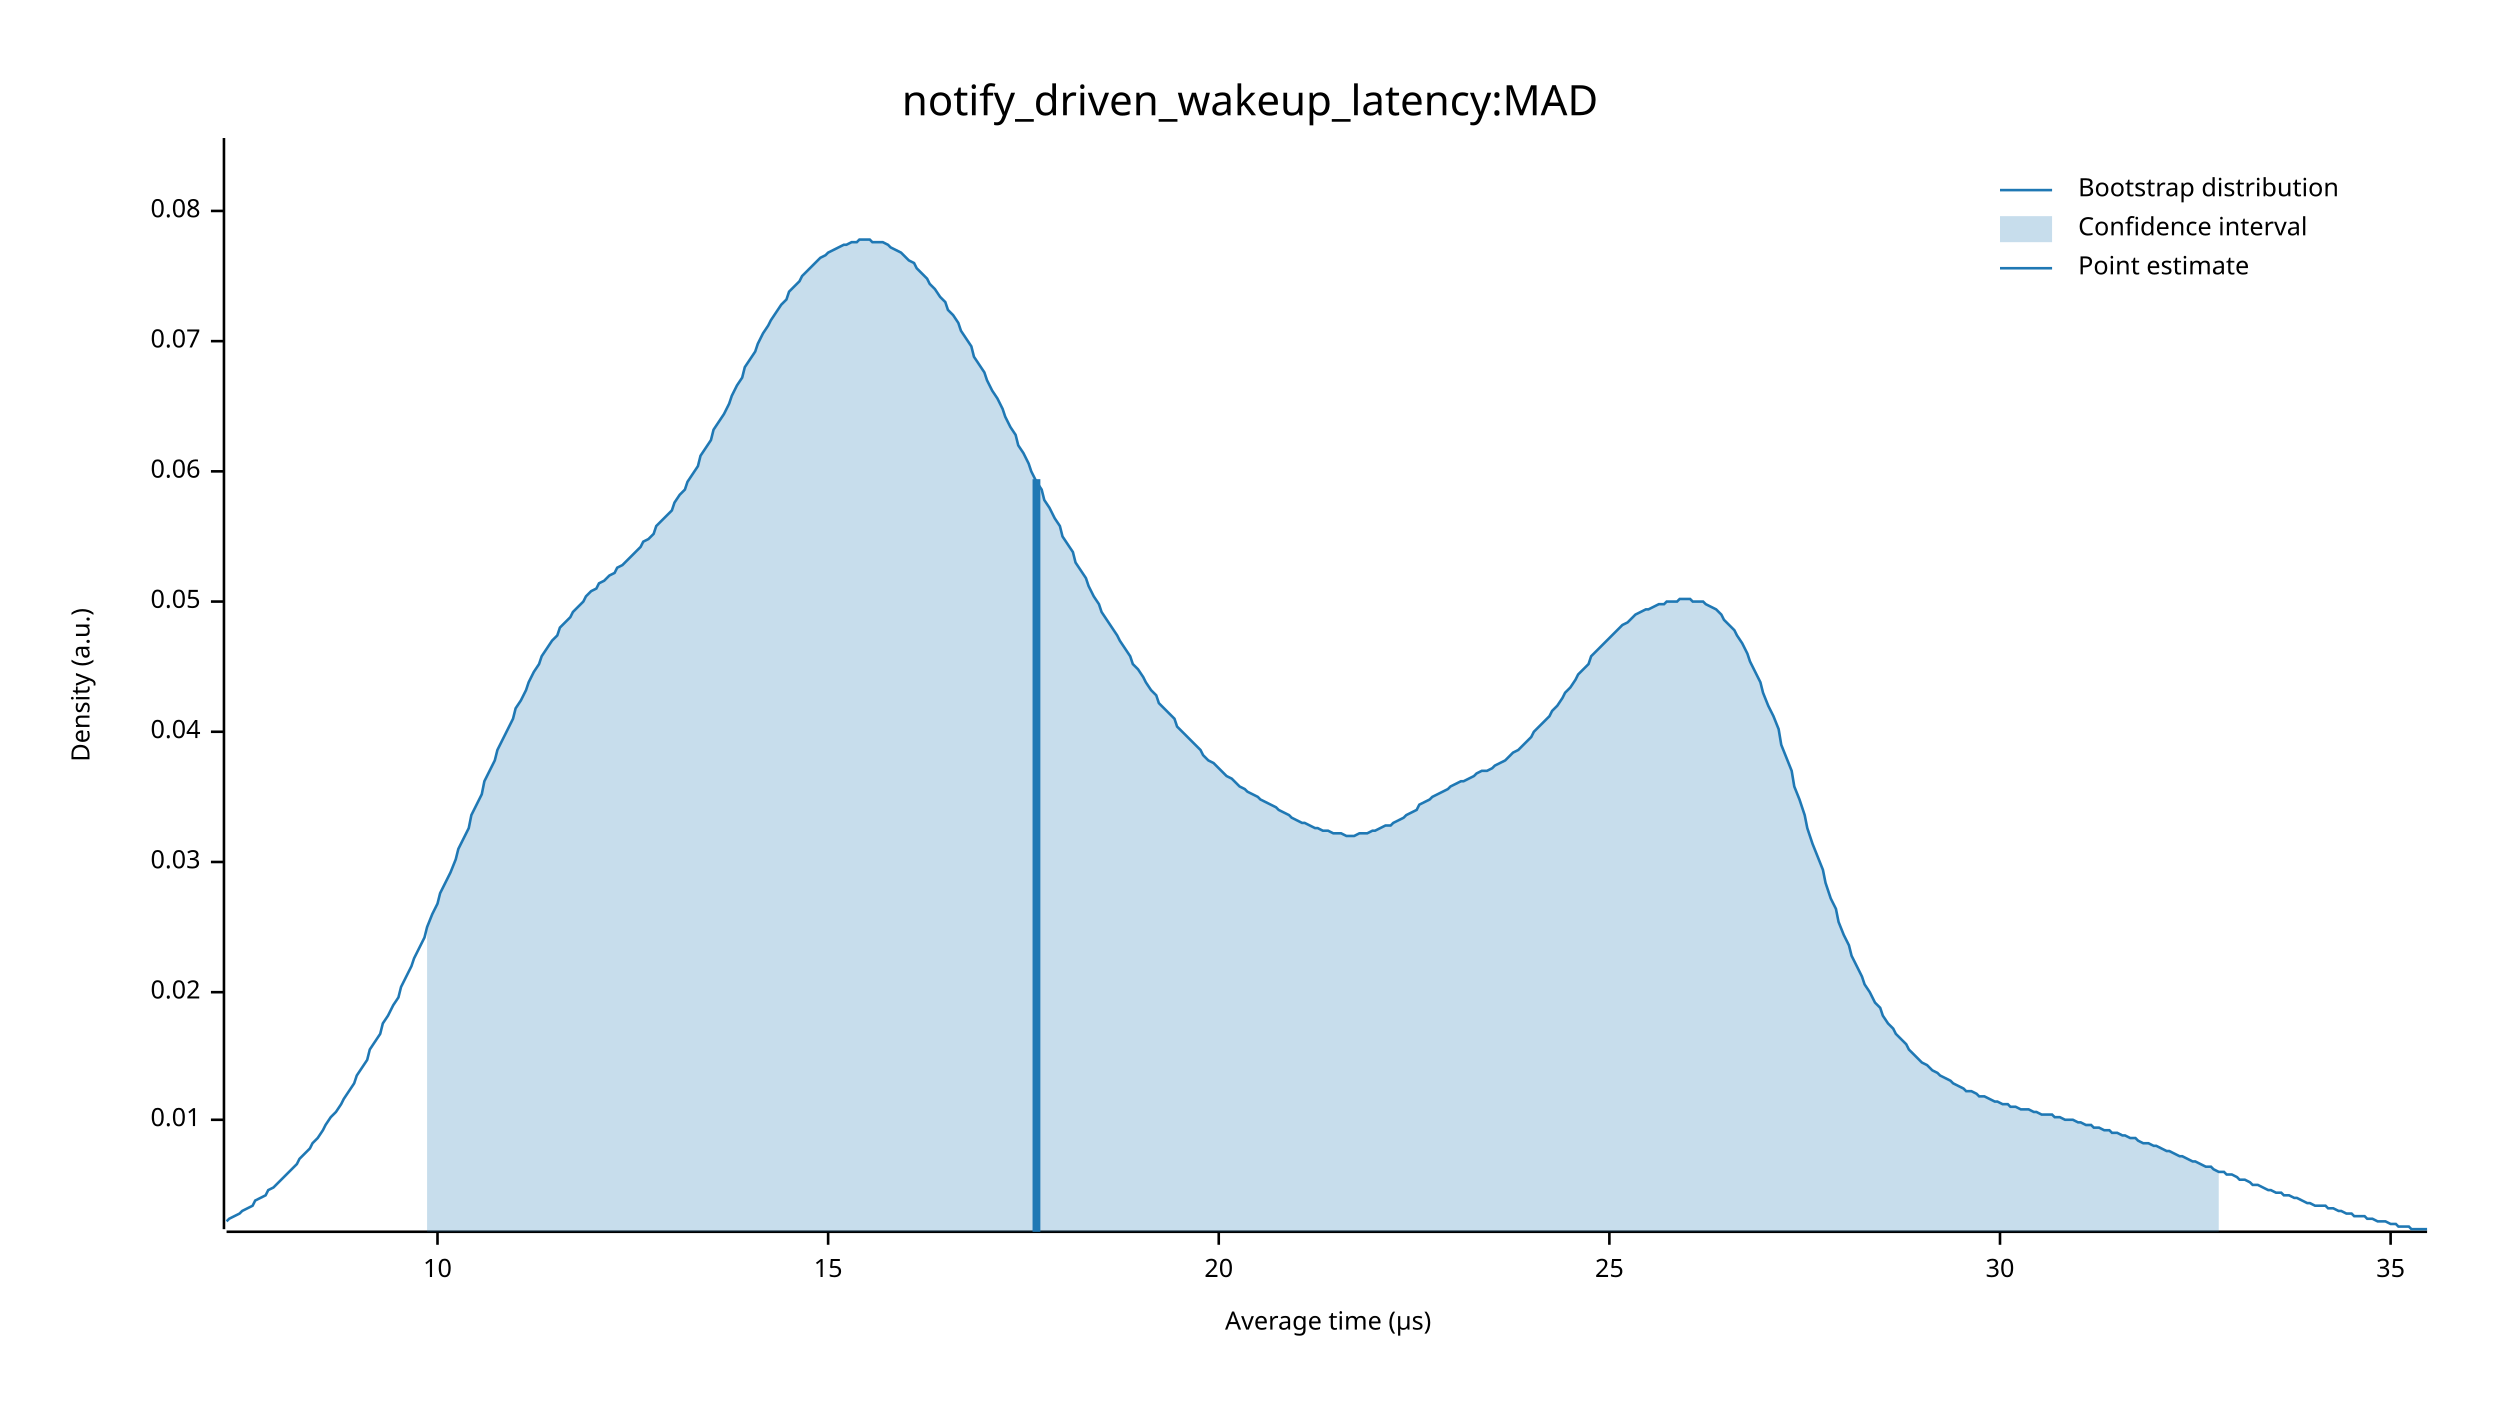
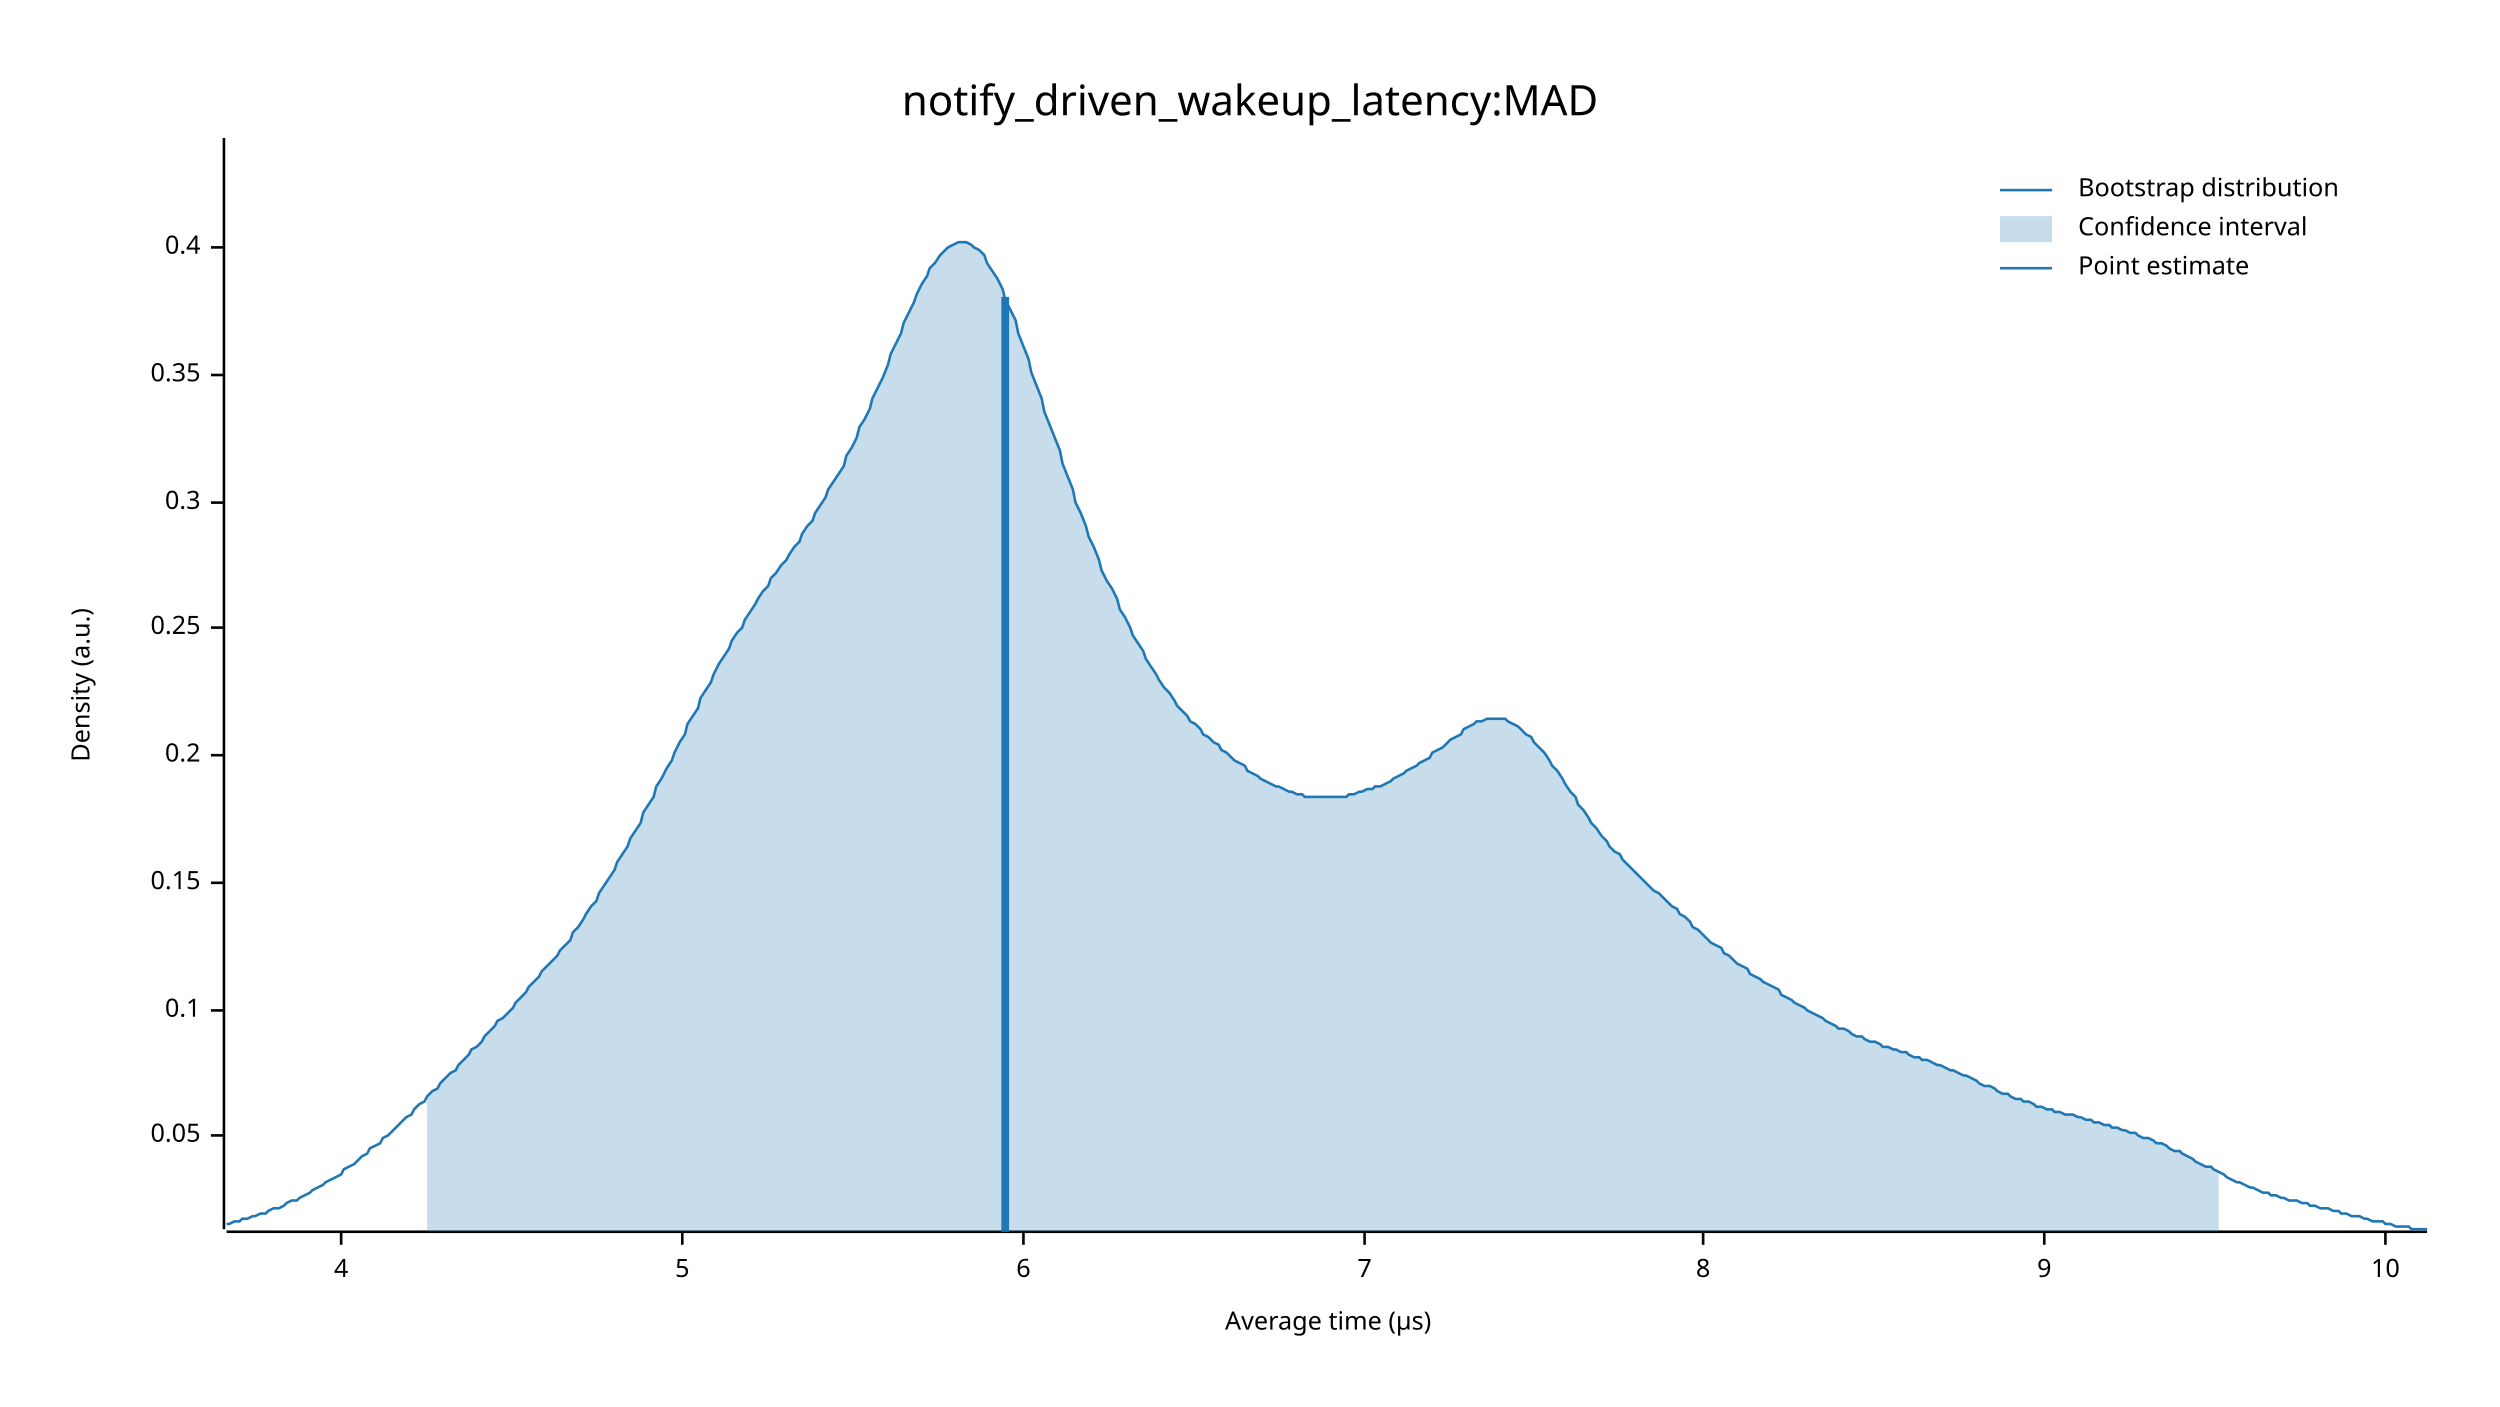
<svg xmlns="http://www.w3.org/2000/svg" width="960" height="540" viewBox="0 0 960 540">
  <text x="480" y="32" dy="0.76em" text-anchor="middle" font-family="sans-serif" font-size="16.129" opacity="1" fill="#000000">
notify_driven_wakeup_latency:MAD
</text>
  <text x="27" y="263" dy="0.76em" text-anchor="middle" font-family="sans-serif" font-size="9.677" opacity="1" fill="#000000" transform="rotate(270, 27, 263)">
Density (a.u.)
</text>
  <text x="510" y="513" dy="-0.5ex" text-anchor="middle" font-family="sans-serif" font-size="9.677" opacity="1" fill="#000000">
Average time (µs)
</text>
  <polyline fill="none" opacity="1" stroke="#000000" stroke-width="1" points="86,53 86,472 " />
-   <text x="77" y="430" dy="0.5ex" text-anchor="end" font-family="sans-serif" font-size="9.677" opacity="1" fill="#000000">
- 0.01
- </text>
-   <polyline fill="none" opacity="1" stroke="#000000" stroke-width="1" points="81,430 86,430 " />
-   <text x="77" y="381" dy="0.5ex" text-anchor="end" font-family="sans-serif" font-size="9.677" opacity="1" fill="#000000">
- 0.02
- </text>
-   <polyline fill="none" opacity="1" stroke="#000000" stroke-width="1" points="81,381 86,381 " />
-   <text x="77" y="331" dy="0.5ex" text-anchor="end" font-family="sans-serif" font-size="9.677" opacity="1" fill="#000000">
- 0.03
- </text>
-   <polyline fill="none" opacity="1" stroke="#000000" stroke-width="1" points="81,331 86,331 " />
-   <text x="77" y="281" dy="0.5ex" text-anchor="end" font-family="sans-serif" font-size="9.677" opacity="1" fill="#000000">
- 0.04
- </text>
-   <polyline fill="none" opacity="1" stroke="#000000" stroke-width="1" points="81,281 86,281 " />
-   <text x="77" y="231" dy="0.5ex" text-anchor="end" font-family="sans-serif" font-size="9.677" opacity="1" fill="#000000">
+   <text x="77" y="436" dy="0.5ex" text-anchor="end" font-family="sans-serif" font-size="9.677" opacity="1" fill="#000000">
0.05
</text>
-   <polyline fill="none" opacity="1" stroke="#000000" stroke-width="1" points="81,231 86,231 " />
-   <text x="77" y="181" dy="0.5ex" text-anchor="end" font-family="sans-serif" font-size="9.677" opacity="1" fill="#000000">
- 0.06
+   <polyline fill="none" opacity="1" stroke="#000000" stroke-width="1" points="81,436 86,436 " />
+   <text x="77" y="388" dy="0.5ex" text-anchor="end" font-family="sans-serif" font-size="9.677" opacity="1" fill="#000000">
+ 0.1
</text>
-   <polyline fill="none" opacity="1" stroke="#000000" stroke-width="1" points="81,181 86,181 " />
-   <text x="77" y="131" dy="0.5ex" text-anchor="end" font-family="sans-serif" font-size="9.677" opacity="1" fill="#000000">
- 0.07
+   <polyline fill="none" opacity="1" stroke="#000000" stroke-width="1" points="81,388 86,388 " />
+   <text x="77" y="339" dy="0.5ex" text-anchor="end" font-family="sans-serif" font-size="9.677" opacity="1" fill="#000000">
+ 0.15
</text>
-   <polyline fill="none" opacity="1" stroke="#000000" stroke-width="1" points="81,131 86,131 " />
-   <text x="77" y="81" dy="0.5ex" text-anchor="end" font-family="sans-serif" font-size="9.677" opacity="1" fill="#000000">
- 0.08
+   <polyline fill="none" opacity="1" stroke="#000000" stroke-width="1" points="81,339 86,339 " />
+   <text x="77" y="290" dy="0.5ex" text-anchor="end" font-family="sans-serif" font-size="9.677" opacity="1" fill="#000000">
+ 0.2
</text>
-   <polyline fill="none" opacity="1" stroke="#000000" stroke-width="1" points="81,81 86,81 " />
+   <polyline fill="none" opacity="1" stroke="#000000" stroke-width="1" points="81,290 86,290 " />
+   <text x="77" y="241" dy="0.5ex" text-anchor="end" font-family="sans-serif" font-size="9.677" opacity="1" fill="#000000">
+ 0.25
+ </text>
+   <polyline fill="none" opacity="1" stroke="#000000" stroke-width="1" points="81,241 86,241 " />
+   <text x="77" y="193" dy="0.5ex" text-anchor="end" font-family="sans-serif" font-size="9.677" opacity="1" fill="#000000">
+ 0.3
+ </text>
+   <polyline fill="none" opacity="1" stroke="#000000" stroke-width="1" points="81,193 86,193 " />
+   <text x="77" y="144" dy="0.5ex" text-anchor="end" font-family="sans-serif" font-size="9.677" opacity="1" fill="#000000">
+ 0.35
+ </text>
+   <polyline fill="none" opacity="1" stroke="#000000" stroke-width="1" points="81,144 86,144 " />
+   <text x="77" y="95" dy="0.5ex" text-anchor="end" font-family="sans-serif" font-size="9.677" opacity="1" fill="#000000">
+ 0.4
+ </text>
+   <polyline fill="none" opacity="1" stroke="#000000" stroke-width="1" points="81,95 86,95 " />
  <polyline fill="none" opacity="1" stroke="#000000" stroke-width="1" points="87,473 932,473 " />
-   <text x="168" y="483" dy="0.76em" text-anchor="middle" font-family="sans-serif" font-size="9.677" opacity="1" fill="#000000">
+   <text x="131" y="483" dy="0.76em" text-anchor="middle" font-family="sans-serif" font-size="9.677" opacity="1" fill="#000000">
+ 4
+ </text>
+   <polyline fill="none" opacity="1" stroke="#000000" stroke-width="1" points="131,473 131,478 " />
+   <text x="262" y="483" dy="0.76em" text-anchor="middle" font-family="sans-serif" font-size="9.677" opacity="1" fill="#000000">
+ 5
+ </text>
+   <polyline fill="none" opacity="1" stroke="#000000" stroke-width="1" points="262,473 262,478 " />
+   <text x="393" y="483" dy="0.76em" text-anchor="middle" font-family="sans-serif" font-size="9.677" opacity="1" fill="#000000">
+ 6
+ </text>
+   <polyline fill="none" opacity="1" stroke="#000000" stroke-width="1" points="393,473 393,478 " />
+   <text x="524" y="483" dy="0.76em" text-anchor="middle" font-family="sans-serif" font-size="9.677" opacity="1" fill="#000000">
+ 7
+ </text>
+   <polyline fill="none" opacity="1" stroke="#000000" stroke-width="1" points="524,473 524,478 " />
+   <text x="654" y="483" dy="0.76em" text-anchor="middle" font-family="sans-serif" font-size="9.677" opacity="1" fill="#000000">
+ 8
+ </text>
+   <polyline fill="none" opacity="1" stroke="#000000" stroke-width="1" points="654,473 654,478 " />
+   <text x="785" y="483" dy="0.76em" text-anchor="middle" font-family="sans-serif" font-size="9.677" opacity="1" fill="#000000">
+ 9
+ </text>
+   <polyline fill="none" opacity="1" stroke="#000000" stroke-width="1" points="785,473 785,478 " />
+   <text x="916" y="483" dy="0.76em" text-anchor="middle" font-family="sans-serif" font-size="9.677" opacity="1" fill="#000000">
10
</text>
-   <polyline fill="none" opacity="1" stroke="#000000" stroke-width="1" points="168,473 168,478 " />
-   <text x="318" y="483" dy="0.76em" text-anchor="middle" font-family="sans-serif" font-size="9.677" opacity="1" fill="#000000">
- 15
- </text>
-   <polyline fill="none" opacity="1" stroke="#000000" stroke-width="1" points="318,473 318,478 " />
-   <text x="468" y="483" dy="0.76em" text-anchor="middle" font-family="sans-serif" font-size="9.677" opacity="1" fill="#000000">
- 20
- </text>
-   <polyline fill="none" opacity="1" stroke="#000000" stroke-width="1" points="468,473 468,478 " />
-   <text x="618" y="483" dy="0.76em" text-anchor="middle" font-family="sans-serif" font-size="9.677" opacity="1" fill="#000000">
- 25
- </text>
-   <polyline fill="none" opacity="1" stroke="#000000" stroke-width="1" points="618,473 618,478 " />
-   <text x="768" y="483" dy="0.76em" text-anchor="middle" font-family="sans-serif" font-size="9.677" opacity="1" fill="#000000">
- 30
- </text>
-   <polyline fill="none" opacity="1" stroke="#000000" stroke-width="1" points="768,473 768,478 " />
-   <text x="918" y="483" dy="0.76em" text-anchor="middle" font-family="sans-serif" font-size="9.677" opacity="1" fill="#000000">
- 35
- </text>
-   <polyline fill="none" opacity="1" stroke="#000000" stroke-width="1" points="918,473 918,478 " />
-   <polyline fill="none" opacity="1" stroke="#1F78B4" stroke-width="1" points="87,469 88,468 90,467 92,466 93,465 95,464 97,463 98,461 100,460 102,459 103,457 105,456 107,454 109,452 110,451 112,449 114,447 115,445 117,443 119,441 120,439 122,437 124,434 125,432 127,429 129,427 131,424 132,422 134,419 136,416 137,413 139,410 141,407 142,403 144,400 146,397 147,393 149,390 151,386 153,383 154,379 156,375 158,371 159,368 161,364 163,360 164,356 166,351 168,347 169,343 171,339 173,335 175,330 176,326 178,322 180,318 181,313 183,309 185,305 186,300 188,296 190,292 191,288 193,284 195,280 197,276 198,272 200,269 202,265 203,262 205,258 207,255 208,252 210,249 212,246 214,244 215,241 217,239 219,237 220,235 222,233 224,231 225,229 227,227 229,226 230,224 232,223 234,221 236,220 237,218 239,217 241,215 242,214 244,212 246,210 247,208 249,207 251,205 252,202 254,200 256,198 258,196 259,193 261,190 263,188 264,185 266,182 268,179 269,175 271,172 273,169 274,165 276,162 278,159 280,155 281,152 283,148 285,145 286,141 288,138 290,135 291,132 293,128 295,125 296,123 298,120 300,117 302,115 303,112 305,110 307,108 308,106 310,104 312,102 313,101 315,99 317,98 318,97 320,96 322,95 324,94 325,94 327,93 329,93 330,92 332,92 334,92 335,93 337,93 339,93 341,94 342,95 344,96 346,97 347,98 349,100 351,101 352,103 354,105 356,107 357,109 359,111 361,114 363,116 364,119 366,121 368,124 369,127 371,130 373,133 374,137 376,140 378,143 379,146 381,150 383,153 385,157 386,160 388,164 390,167 391,171 393,174 395,178 396,181 398,185 400,188 401,192 403,195 405,199 407,202 408,206 410,209 412,212 413,216 415,219 417,222 418,225 420,229 422,232 423,235 425,238 427,241 429,244 430,246 432,249 434,252 435,255 437,257 439,260 440,262 442,265 444,267 445,270 447,272 449,274 451,276 452,279 454,281 456,283 457,284 459,286 461,288 462,290 464,292 466,293 468,295 469,296 471,298 473,299 474,300 476,302 478,303 479,304 481,305 483,306 484,307 486,308 488,309 490,310 491,311 493,312 495,313 496,314 498,315 500,316 501,316 503,317 505,318 506,318 508,319 510,319 512,320 513,320 515,320 517,321 518,321 520,321 522,320 523,320 525,320 527,319 528,319 530,318 532,317 534,317 535,316 537,315 539,314 540,313 542,312 544,311 545,309 547,308 549,307 550,306 552,305 554,304 556,303 557,302 559,301 561,300 562,300 564,299 566,298 567,297 569,296 571,296 573,295 574,294 576,293 578,292 579,291 581,289 583,288 584,287 586,285 588,283 589,281 591,279 593,277 595,275 596,273 598,271 600,268 601,266 603,264 605,261 606,259 608,257 610,255 611,252 613,250 615,248 617,246 618,245 620,243 622,241 623,240 625,239 627,237 628,236 630,235 632,234 633,234 635,233 637,232 639,232 640,231 642,231 644,231 645,230 647,230 649,230 650,231 652,231 654,231 655,232 657,233 659,234 661,236 662,238 664,240 666,242 667,244 669,247 671,251 672,254 674,258 676,262 677,266 679,271 681,275 683,280 684,286 686,291 688,296 689,302 691,307 693,313 694,318 696,324 698,329 700,334 701,339 703,345 705,349 706,354 708,359 710,363 711,367 713,371 715,375 716,378 718,381 720,385 722,387 723,390 725,393 727,395 728,397 730,399 732,401 733,403 735,405 737,407 738,408 740,409 742,411 744,412 745,413 747,414 749,415 750,416 752,417 754,418 755,419 757,419 759,420 760,421 762,421 764,422 766,423 767,423 769,424 771,424 772,425 774,425 776,426 777,426 779,426 781,427 782,427 784,428 786,428 788,428 789,429 791,429 793,430 794,430 796,430 798,431 799,431 801,432 803,432 804,433 806,433 808,434 810,434 811,435 813,435 815,436 816,436 818,437 820,437 821,438 823,439 825,439 827,440 828,440 830,441 832,442 833,442 835,443 837,444 838,444 840,445 842,446 843,446 845,447 847,448 849,448 850,449 852,450 854,450 855,451 857,451 859,452 860,453 862,453 864,454 865,455 867,455 869,456 871,457 872,457 874,458 876,458 877,459 879,459 881,460 882,460 884,461 886,462 887,462 889,463 891,463 893,463 894,464 896,464 898,465 899,465 901,466 903,466 904,467 906,467 908,467 909,468 911,468 913,469 915,469 916,469 918,470 920,470 921,471 923,471 925,471 926,472 928,472 930,472 932,472 " />
-   <polygon opacity="0.25" fill="#1F78B4" points="164,356 166,351 168,347 169,343 171,339 173,335 175,330 176,326 178,322 180,318 181,313 183,309 185,305 186,300 188,296 190,292 191,288 193,284 195,280 197,276 198,272 200,269 202,265 203,262 205,258 207,255 208,252 210,249 212,246 214,244 215,241 217,239 219,237 220,235 222,233 224,231 225,229 227,227 229,226 230,224 232,223 234,221 236,220 237,218 239,217 241,215 242,214 244,212 246,210 247,208 249,207 251,205 252,202 254,200 256,198 258,196 259,193 261,190 263,188 264,185 266,182 268,179 269,175 271,172 273,169 274,165 276,162 278,159 280,155 281,152 283,148 285,145 286,141 288,138 290,135 291,132 293,128 295,125 296,123 298,120 300,117 302,115 303,112 305,110 307,108 308,106 310,104 312,102 313,101 315,99 317,98 318,97 320,96 322,95 324,94 325,94 327,93 329,93 330,92 332,92 334,92 335,93 337,93 339,93 341,94 342,95 344,96 346,97 347,98 349,100 351,101 352,103 354,105 356,107 357,109 359,111 361,114 363,116 364,119 366,121 368,124 369,127 371,130 373,133 374,137 376,140 378,143 379,146 381,150 383,153 385,157 386,160 388,164 390,167 391,171 393,174 395,178 396,181 398,185 400,188 401,192 403,195 405,199 407,202 408,206 410,209 412,212 413,216 415,219 417,222 418,225 420,229 422,232 423,235 425,238 427,241 429,244 430,246 432,249 434,252 435,255 437,257 439,260 440,262 442,265 444,267 445,270 447,272 449,274 451,276 452,279 454,281 456,283 457,284 459,286 461,288 462,290 464,292 466,293 468,295 469,296 471,298 473,299 474,300 476,302 478,303 479,304 481,305 483,306 484,307 486,308 488,309 490,310 491,311 493,312 495,313 496,314 498,315 500,316 501,316 503,317 505,318 506,318 508,319 510,319 512,320 513,320 515,320 517,321 518,321 520,321 522,320 523,320 525,320 527,319 528,319 530,318 532,317 534,317 535,316 537,315 539,314 540,313 542,312 544,311 545,309 547,308 549,307 550,306 552,305 554,304 556,303 557,302 559,301 561,300 562,300 564,299 566,298 567,297 569,296 571,296 573,295 574,294 576,293 578,292 579,291 581,289 583,288 584,287 586,285 588,283 589,281 591,279 593,277 595,275 596,273 598,271 600,268 601,266 603,264 605,261 606,259 608,257 610,255 611,252 613,250 615,248 617,246 618,245 620,243 622,241 623,240 625,239 627,237 628,236 630,235 632,234 633,234 635,233 637,232 639,232 640,231 642,231 644,231 645,230 647,230 649,230 650,231 652,231 654,231 655,232 657,233 659,234 661,236 662,238 664,240 666,242 667,244 669,247 671,251 672,254 674,258 676,262 677,266 679,271 681,275 683,280 684,286 686,291 688,296 689,302 691,307 693,313 694,318 696,324 698,329 700,334 701,339 703,345 705,349 706,354 708,359 710,363 711,367 713,371 715,375 716,378 718,381 720,385 722,387 723,390 725,393 727,395 728,397 730,399 732,401 733,403 735,405 737,407 738,408 740,409 742,411 744,412 745,413 747,414 749,415 750,416 752,417 754,418 755,419 757,419 759,420 760,421 762,421 764,422 766,423 767,423 769,424 771,424 772,425 774,425 776,426 777,426 779,426 781,427 782,427 784,428 786,428 788,428 789,429 791,429 793,430 794,430 796,430 798,431 799,431 801,432 803,432 804,433 806,433 808,434 810,434 811,435 813,435 815,436 816,436 818,437 820,437 821,438 823,439 825,439 827,440 828,440 830,441 832,442 833,442 835,443 837,444 838,444 840,445 842,446 843,446 845,447 847,448 849,448 850,449 852,450 852,473 164,473 " />
-   <polyline fill="none" opacity="1" stroke="#1F78B4" stroke-width="3" points="398,473 398,184 " />
+   <polyline fill="none" opacity="1" stroke="#000000" stroke-width="1" points="916,473 916,478 " />
+   <polyline fill="none" opacity="1" stroke="#1F78B4" stroke-width="1" points="87,470 88,470 90,469 92,469 93,468 95,468 97,467 98,467 100,466 102,466 103,465 105,464 107,464 109,463 110,462 112,461 114,461 115,460 117,459 119,458 120,457 122,456 124,455 125,454 127,453 129,452 131,451 132,449 134,448 136,447 137,446 139,444 141,443 142,441 144,440 146,439 147,437 149,436 151,434 153,432 154,431 156,429 158,428 159,426 161,424 163,423 164,421 166,419 168,418 169,416 171,414 173,412 175,411 176,409 178,407 180,405 181,403 183,402 185,400 186,398 188,396 190,394 191,392 193,391 195,389 197,387 198,385 200,383 202,381 203,379 205,377 207,375 208,373 210,371 212,369 214,367 215,365 217,363 219,361 220,358 222,356 224,353 225,351 227,348 229,346 230,343 232,340 234,337 236,334 237,331 239,328 241,325 242,322 244,319 246,316 247,312 249,309 251,306 252,302 254,299 256,295 258,292 259,289 261,285 263,282 264,278 266,275 268,272 269,268 271,265 273,262 274,259 276,255 278,252 280,249 281,246 283,243 285,241 286,238 288,235 290,232 291,230 293,227 295,225 296,222 298,220 300,217 302,215 303,213 305,210 307,208 308,205 310,202 312,200 313,197 315,194 317,191 318,188 320,185 322,182 324,179 325,175 327,172 329,168 330,164 332,161 334,157 335,153 337,149 339,145 341,140 342,136 344,132 346,128 347,124 349,120 351,116 352,113 354,109 356,106 357,103 359,101 361,98 363,96 364,95 366,94 368,93 369,93 371,93 373,94 374,95 376,96 378,98 379,101 381,104 383,107 385,111 386,115 388,119 390,123 391,128 393,133 395,138 396,143 398,148 400,153 401,158 403,163 405,168 407,173 408,178 410,183 412,188 413,193 415,197 417,202 418,206 420,210 422,215 423,219 425,223 427,226 429,230 430,234 432,237 434,241 435,244 437,247 439,250 440,253 442,256 444,259 445,261 447,264 449,266 451,269 452,271 454,273 456,275 457,277 459,278 461,280 462,282 464,283 466,285 468,286 469,288 471,289 473,291 474,292 476,293 478,294 479,296 481,297 483,298 484,299 486,300 488,301 490,302 491,302 493,303 495,304 496,304 498,305 500,305 501,306 503,306 505,306 506,306 508,306 510,306 512,306 513,306 515,306 517,306 518,305 520,305 522,304 523,304 525,303 527,303 528,302 530,302 532,301 534,300 535,299 537,298 539,297 540,296 542,295 544,294 545,293 547,292 549,291 550,289 552,288 554,287 556,285 557,284 559,283 561,282 562,280 564,279 566,278 567,277 569,277 571,276 573,276 574,276 576,276 578,276 579,277 581,278 583,279 584,280 586,282 588,283 589,285 591,287 593,289 595,292 596,294 598,296 600,299 601,301 603,304 605,306 606,309 608,311 610,314 611,316 613,318 615,321 617,323 618,325 620,327 622,328 623,330 625,332 627,334 628,335 630,337 632,339 633,340 635,342 637,343 639,345 640,346 642,348 644,349 645,351 647,352 649,354 650,356 652,357 654,359 655,360 657,362 659,363 661,364 662,366 664,367 666,369 667,370 669,371 671,372 672,374 674,375 676,376 677,377 679,378 681,379 683,380 684,382 686,383 688,384 689,385 691,386 693,387 694,388 696,389 698,390 700,391 701,392 703,393 705,394 706,395 708,395 710,396 711,397 713,398 715,398 716,399 718,400 720,400 722,401 723,402 725,402 727,403 728,403 730,404 732,404 733,405 735,406 737,406 738,407 740,407 742,408 744,409 745,409 747,410 749,411 750,411 752,412 754,413 755,413 757,414 759,415 760,416 762,417 764,417 766,418 767,419 769,420 771,420 772,421 774,422 776,422 777,423 779,423 781,424 782,425 784,425 786,426 788,426 789,427 791,427 793,428 794,428 796,428 798,429 799,429 801,430 803,430 804,431 806,431 808,432 810,432 811,433 813,433 815,434 816,434 818,435 820,435 821,436 823,437 825,437 827,438 828,439 830,439 832,440 833,441 835,442 837,442 838,443 840,444 842,445 843,446 845,447 847,448 849,448 850,449 852,450 854,451 855,452 857,453 859,454 860,454 862,455 864,456 865,456 867,457 869,458 871,458 872,459 874,459 876,460 877,460 879,461 881,461 882,461 884,462 886,462 887,463 889,463 891,464 893,464 894,464 896,465 898,465 899,466 901,466 903,467 904,467 906,467 908,468 909,468 911,469 913,469 915,469 916,470 918,470 920,471 921,471 923,471 925,471 926,472 928,472 930,472 932,472 " />
+   <polygon opacity="0.25" fill="#1F78B4" points="164,421 166,419 168,418 169,416 171,414 173,412 175,411 176,409 178,407 180,405 181,403 183,402 185,400 186,398 188,396 190,394 191,392 193,391 195,389 197,387 198,385 200,383 202,381 203,379 205,377 207,375 208,373 210,371 212,369 214,367 215,365 217,363 219,361 220,358 222,356 224,353 225,351 227,348 229,346 230,343 232,340 234,337 236,334 237,331 239,328 241,325 242,322 244,319 246,316 247,312 249,309 251,306 252,302 254,299 256,295 258,292 259,289 261,285 263,282 264,278 266,275 268,272 269,268 271,265 273,262 274,259 276,255 278,252 280,249 281,246 283,243 285,241 286,238 288,235 290,232 291,230 293,227 295,225 296,222 298,220 300,217 302,215 303,213 305,210 307,208 308,205 310,202 312,200 313,197 315,194 317,191 318,188 320,185 322,182 324,179 325,175 327,172 329,168 330,164 332,161 334,157 335,153 337,149 339,145 341,140 342,136 344,132 346,128 347,124 349,120 351,116 352,113 354,109 356,106 357,103 359,101 361,98 363,96 364,95 366,94 368,93 369,93 371,93 373,94 374,95 376,96 378,98 379,101 381,104 383,107 385,111 386,115 388,119 390,123 391,128 393,133 395,138 396,143 398,148 400,153 401,158 403,163 405,168 407,173 408,178 410,183 412,188 413,193 415,197 417,202 418,206 420,210 422,215 423,219 425,223 427,226 429,230 430,234 432,237 434,241 435,244 437,247 439,250 440,253 442,256 444,259 445,261 447,264 449,266 451,269 452,271 454,273 456,275 457,277 459,278 461,280 462,282 464,283 466,285 468,286 469,288 471,289 473,291 474,292 476,293 478,294 479,296 481,297 483,298 484,299 486,300 488,301 490,302 491,302 493,303 495,304 496,304 498,305 500,305 501,306 503,306 505,306 506,306 508,306 510,306 512,306 513,306 515,306 517,306 518,305 520,305 522,304 523,304 525,303 527,303 528,302 530,302 532,301 534,300 535,299 537,298 539,297 540,296 542,295 544,294 545,293 547,292 549,291 550,289 552,288 554,287 556,285 557,284 559,283 561,282 562,280 564,279 566,278 567,277 569,277 571,276 573,276 574,276 576,276 578,276 579,277 581,278 583,279 584,280 586,282 588,283 589,285 591,287 593,289 595,292 596,294 598,296 600,299 601,301 603,304 605,306 606,309 608,311 610,314 611,316 613,318 615,321 617,323 618,325 620,327 622,328 623,330 625,332 627,334 628,335 630,337 632,339 633,340 635,342 637,343 639,345 640,346 642,348 644,349 645,351 647,352 649,354 650,356 652,357 654,359 655,360 657,362 659,363 661,364 662,366 664,367 666,369 667,370 669,371 671,372 672,374 674,375 676,376 677,377 679,378 681,379 683,380 684,382 686,383 688,384 689,385 691,386 693,387 694,388 696,389 698,390 700,391 701,392 703,393 705,394 706,395 708,395 710,396 711,397 713,398 715,398 716,399 718,400 720,400 722,401 723,402 725,402 727,403 728,403 730,404 732,404 733,405 735,406 737,406 738,407 740,407 742,408 744,409 745,409 747,410 749,411 750,411 752,412 754,413 755,413 757,414 759,415 760,416 762,417 764,417 766,418 767,419 769,420 771,420 772,421 774,422 776,422 777,423 779,423 781,424 782,425 784,425 786,426 788,426 789,427 791,427 793,428 794,428 796,428 798,429 799,429 801,430 803,430 804,431 806,431 808,432 810,432 811,433 813,433 815,434 816,434 818,435 820,435 821,436 823,437 825,437 827,438 828,439 830,439 832,440 833,441 835,442 837,442 838,443 840,444 842,445 843,446 845,447 847,448 849,448 850,449 852,450 852,473 164,473 " />
+   <polyline fill="none" opacity="1" stroke="#1F78B4" stroke-width="3" points="386,473 386,114 " />
  <text x="798" y="68" dy="0.76em" text-anchor="start" font-family="sans-serif" font-size="9.677" opacity="1" fill="#000000">
Bootstrap distribution
</text>
  <text x="798" y="83" dy="0.76em" text-anchor="start" font-family="sans-serif" font-size="9.677" opacity="1" fill="#000000">
Confidence interval
</text>
  <text x="798" y="98" dy="0.76em" text-anchor="start" font-family="sans-serif" font-size="9.677" opacity="1" fill="#000000">
Point estimate
</text>
  <polyline fill="none" opacity="1" stroke="#1F78B4" stroke-width="1" points="768,73 788,73 " />
  <rect x="768" y="83" width="20" height="10" opacity="0.25" fill="#1F78B4" stroke="none" />
  <polyline fill="none" opacity="1" stroke="#1F78B4" stroke-width="1" points="768,103 788,103 " />
</svg>
